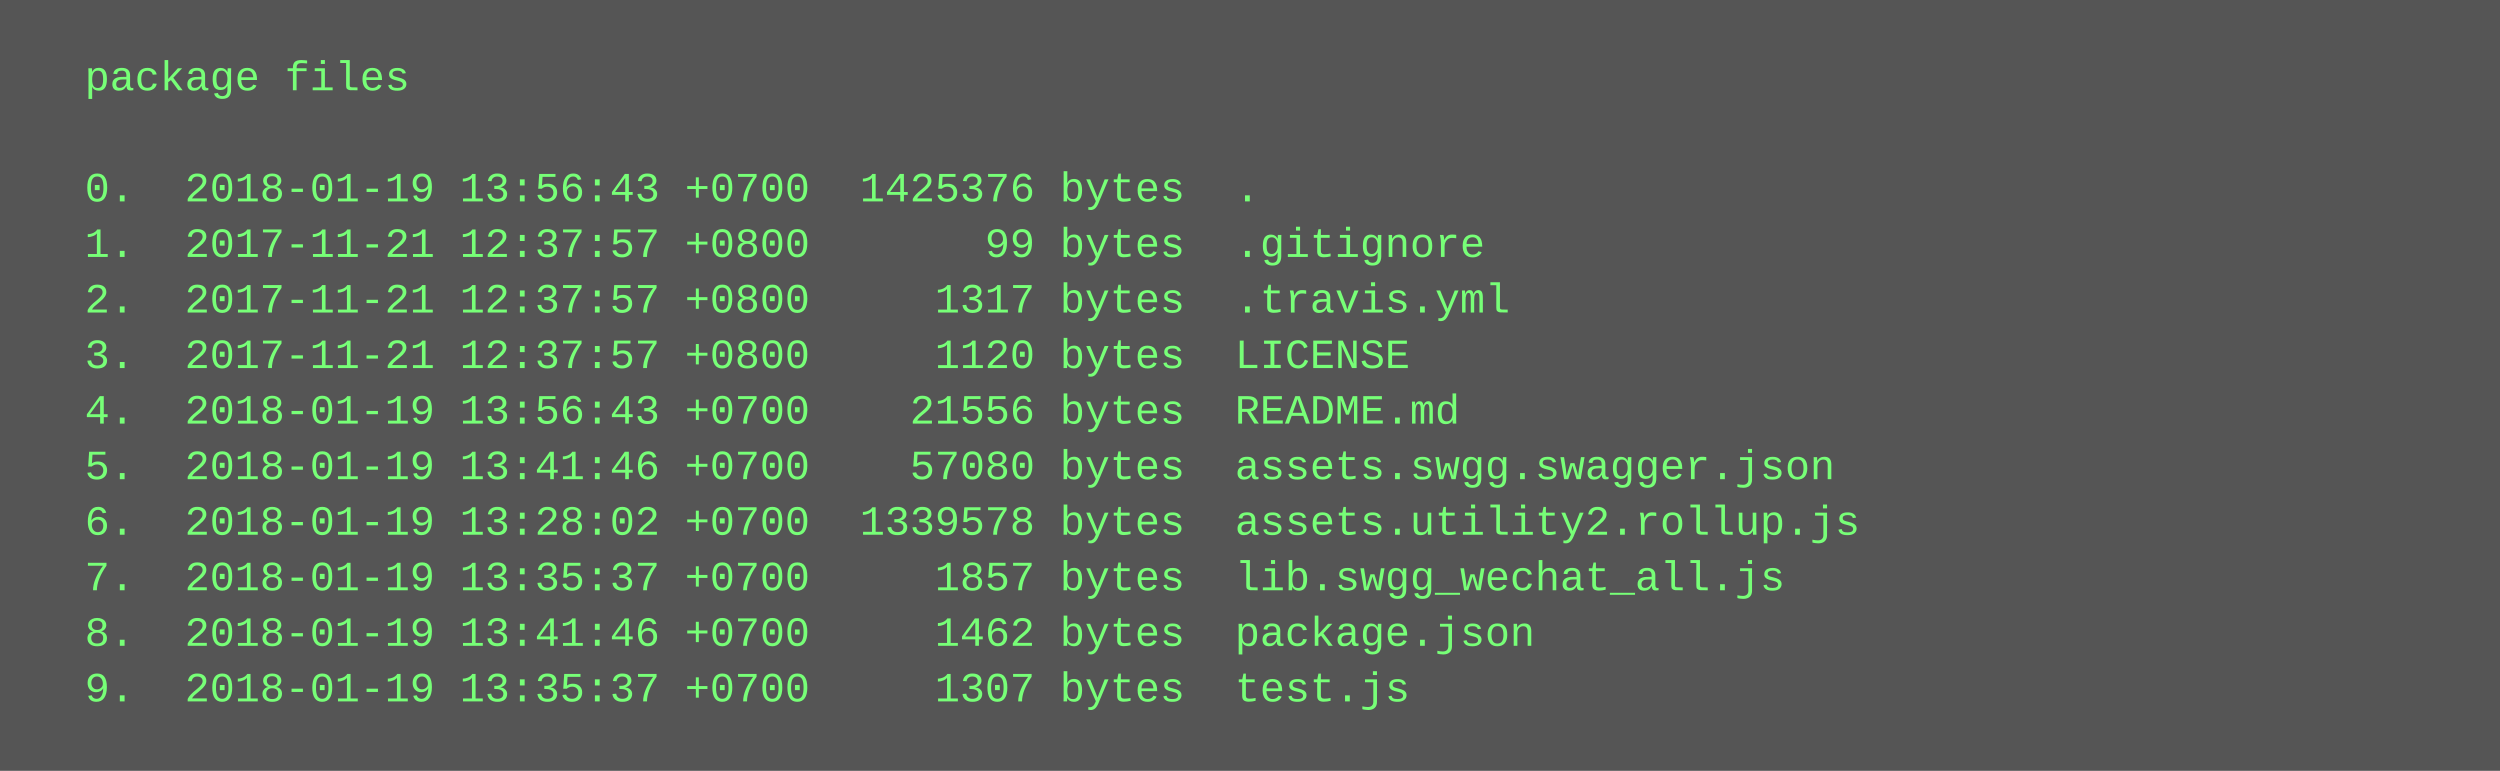
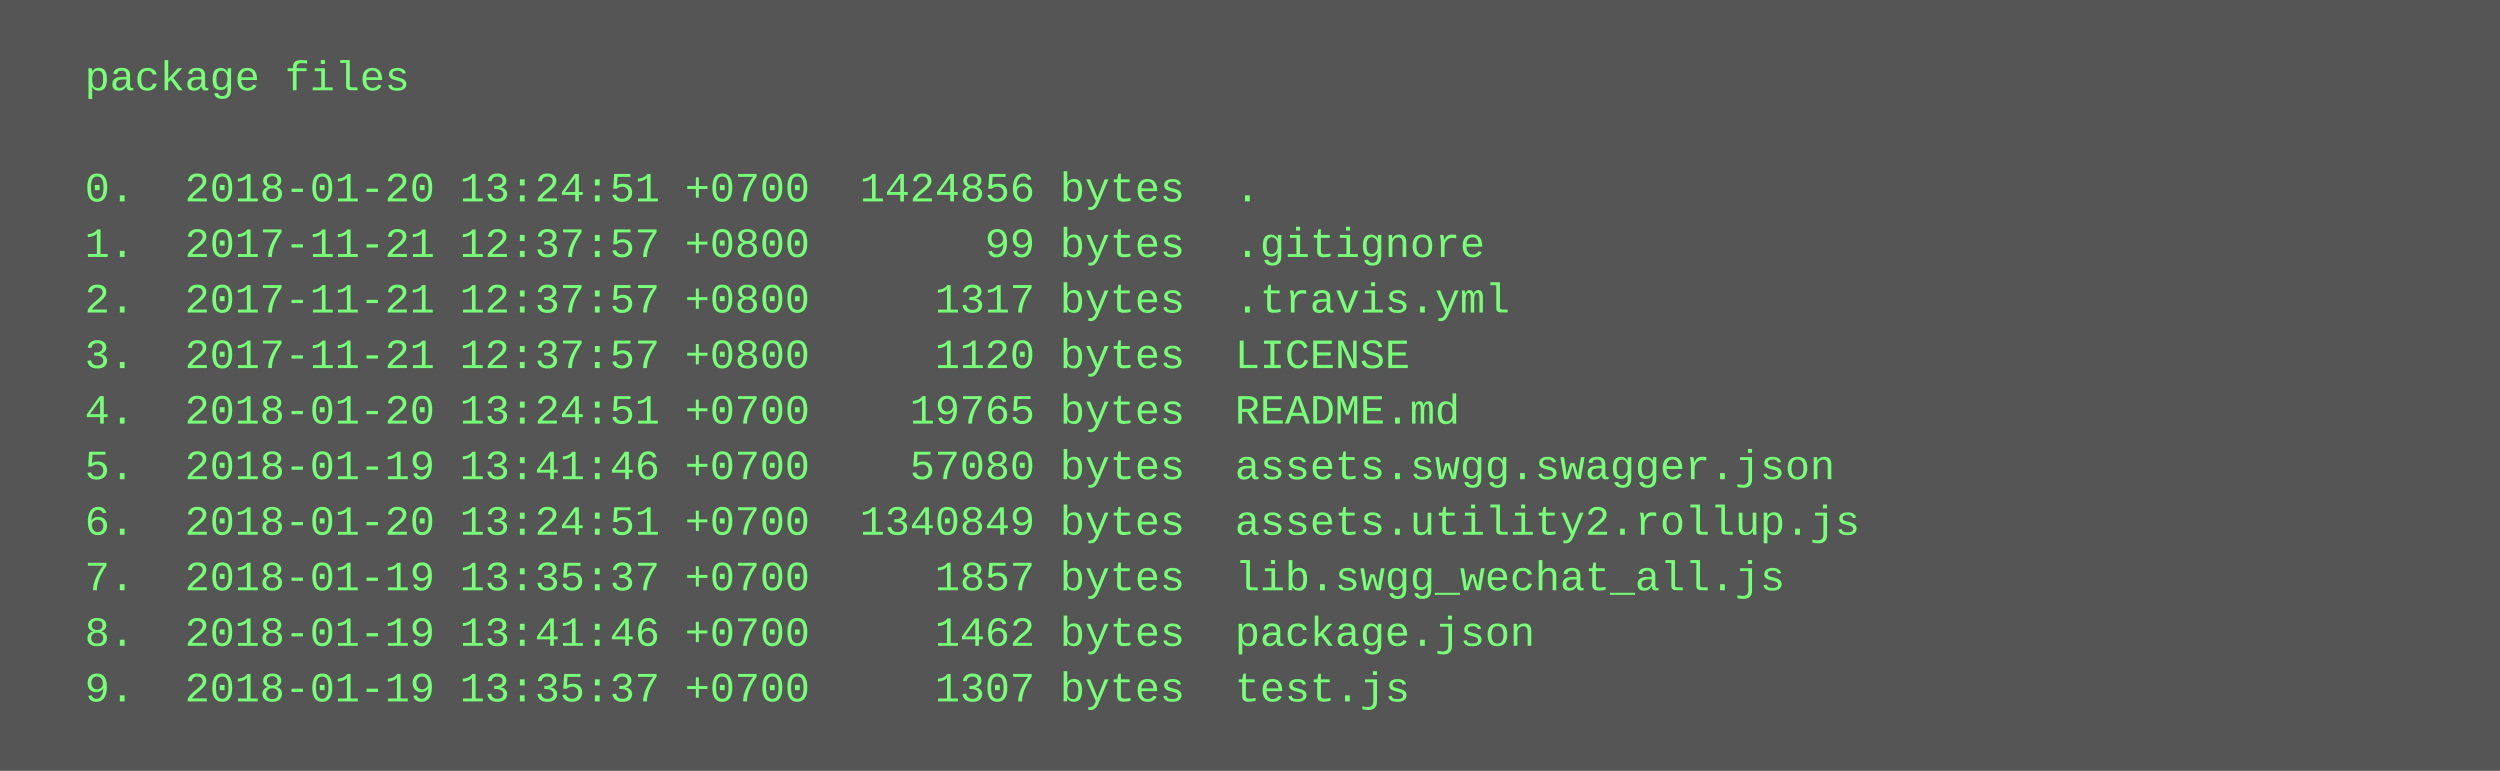
<svg xmlns="http://www.w3.org/2000/svg" height="222" width="720">
  <rect height="222" fill="#555" width="720" />
  <text fill="#7f7" font-family="Courier New" font-size="12" xml:space="preserve">
    <tspan x="10" y="26">  package files</tspan>
    <tspan x="10" y="42" />
-     <tspan x="10" y="58">  0.  2018-01-19 13:56:43 +0700  1425376 bytes  .</tspan>
+     <tspan x="10" y="58">  0.  2018-01-20 13:24:51 +0700  1424856 bytes  .</tspan>
    <tspan x="10" y="74">  1.  2017-11-21 12:37:57 +0800       99 bytes  .gitignore</tspan>
    <tspan x="10" y="90">  2.  2017-11-21 12:37:57 +0800     1317 bytes  .travis.yml</tspan>
    <tspan x="10" y="106">  3.  2017-11-21 12:37:57 +0800     1120 bytes  LICENSE</tspan>
-     <tspan x="10" y="122">  4.  2018-01-19 13:56:43 +0700    21556 bytes  README.md</tspan>
+     <tspan x="10" y="122">  4.  2018-01-20 13:24:51 +0700    19765 bytes  README.md</tspan>
    <tspan x="10" y="138">  5.  2018-01-19 13:41:46 +0700    57080 bytes  assets.swgg.swagger.json</tspan>
-     <tspan x="10" y="154">  6.  2018-01-19 13:28:02 +0700  1339578 bytes  assets.utility2.rollup.js</tspan>
+     <tspan x="10" y="154">  6.  2018-01-20 13:24:51 +0700  1340849 bytes  assets.utility2.rollup.js</tspan>
    <tspan x="10" y="170">  7.  2018-01-19 13:35:37 +0700     1857 bytes  lib.swgg_wechat_all.js</tspan>
    <tspan x="10" y="186">  8.  2018-01-19 13:41:46 +0700     1462 bytes  package.json</tspan>
    <tspan x="10" y="202">  9.  2018-01-19 13:35:37 +0700     1307 bytes  test.js</tspan>
  </text>
</svg>
